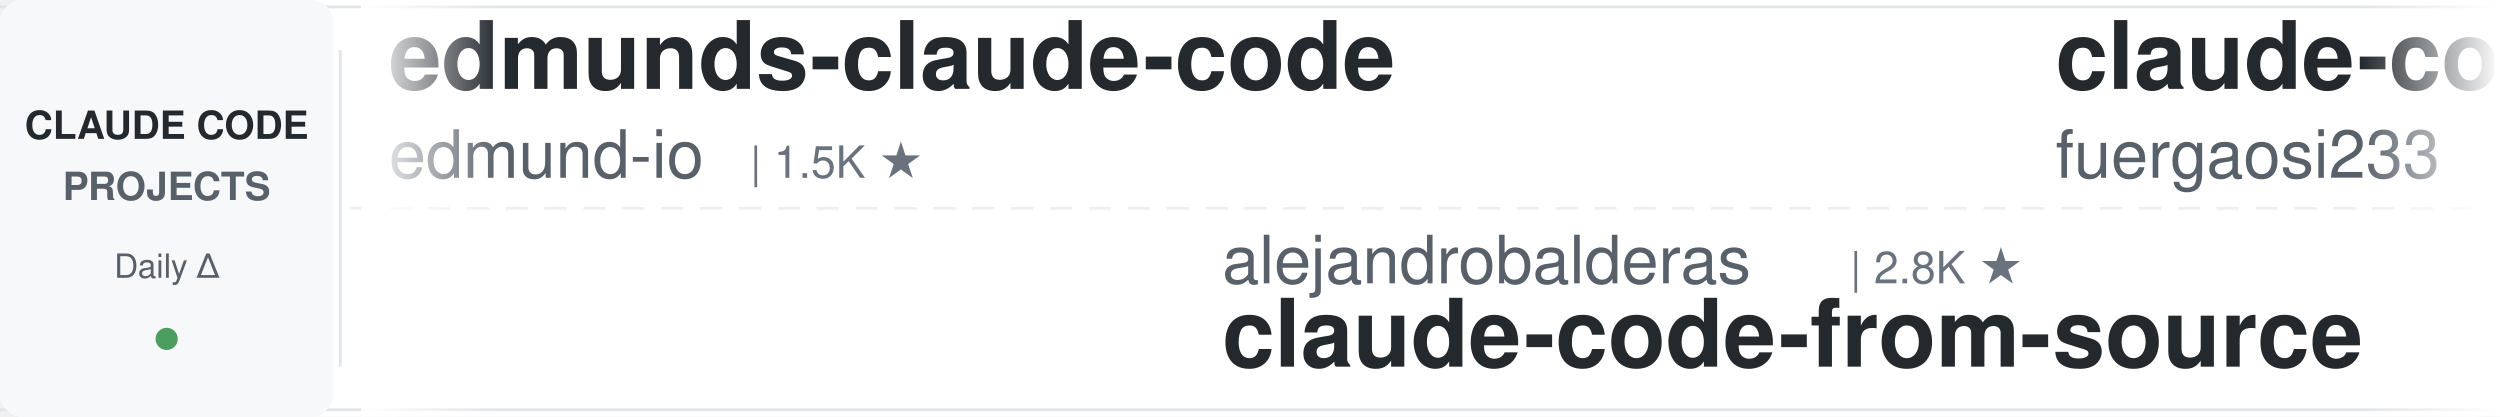
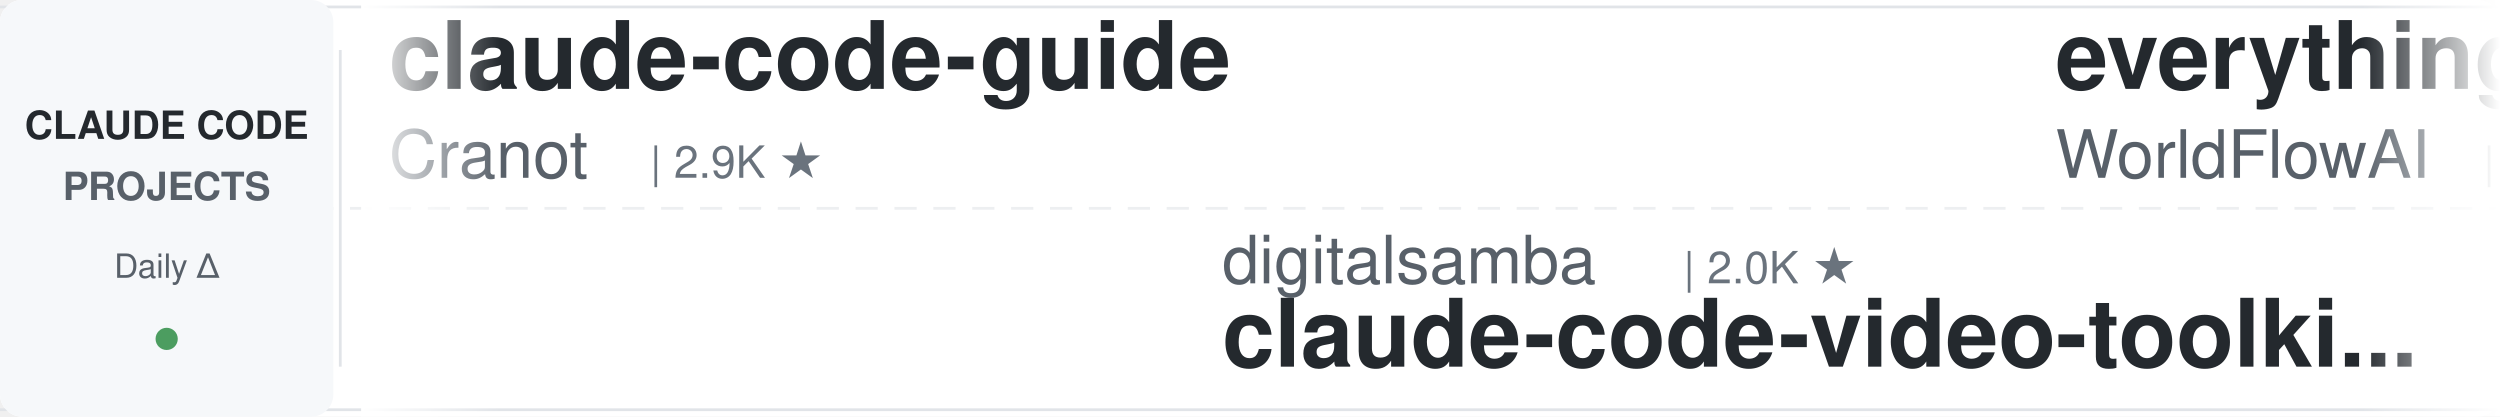
<svg xmlns="http://www.w3.org/2000/svg" width="900" height="150">
  <defs>
    <linearGradient id="leftFade" x1="0%" y1="0%" x2="100%" y2="0%">
      <stop offset="0%" style="stop-color:#ffffff;stop-opacity:1" />
      <stop offset="100%" style="stop-color:#ffffff;stop-opacity:0" />
    </linearGradient>
    <linearGradient id="rightFade" x1="0%" y1="0%" x2="100%" y2="0%">
      <stop offset="0%" style="stop-color:#ffffff;stop-opacity:0" />
      <stop offset="100%" style="stop-color:#ffffff;stop-opacity:1" />
    </linearGradient>
  </defs>
  <rect width="900" height="150" fill="#ffffff" rx="8" />
  <rect x="0" y="2" width="900" height="1" fill="#e1e4e8" />
  <rect x="0" y="147" width="900" height="1" fill="#e1e4e8" />
  <line x1="0" y1="75" x2="900" y2="75" stroke="#e1e4e8" stroke-width="1" stroke-dasharray="8 6" opacity="0.6" />
  <rect x="0" y="0" width="120" height="150" fill="#f6f8fa" rx="8" />
  <text x="60" y="50" font-family="-apple-system, BlinkMacSystemFont, 'Segoe UI', Helvetica, Arial, sans-serif" font-size="14" font-weight="600" fill="#24292e" text-anchor="middle">CLAUDE CODE</text>
  <text x="60" y="72" font-family="-apple-system, BlinkMacSystemFont, 'Segoe UI', Helvetica, Arial, sans-serif" font-size="14" font-weight="600" fill="#586069" text-anchor="middle">PROJECTS</text>
  <text x="60" y="100" font-family="-apple-system, BlinkMacSystemFont, 'Segoe UI', Helvetica, Arial, sans-serif" font-size="12" font-weight="500" fill="#586069" text-anchor="middle">Daily Δ</text>
  <circle cx="60" cy="122" r="4" fill="#22863a" opacity="0.8" />
  <rect x="122" y="18" width="1" height="114" fill="#e1e4e8" />
  <clipPath id="tickerClip">
    <rect x="130" y="0" width="770" height="150" />
  </clipPath>
  <g clip-path="url(#tickerClip)">
    <g id="tickerItems">
      <animateTransform attributeName="transform" attributeType="XML" type="translate" from="0 0" to="-3000 0" dur="54s" repeatCount="indefinite" />
      <g transform="translate(0, 0)">
-         <text x="140" y="32" font-family="-apple-system, BlinkMacSystemFont, 'Segoe UI', Helvetica, Arial, sans-serif" font-size="34" font-weight="600" fill="#24292e">edmunds-claude-code</text>
-         <text x="140" y="64" font-family="-apple-system, BlinkMacSystemFont, 'Segoe UI', Helvetica, Arial, sans-serif" font-size="24" font-weight="400" fill="#586069">edmund-io</text>
-         <text x="270" y="64" font-family="-apple-system, BlinkMacSystemFont, 'Segoe UI', Helvetica, Arial, sans-serif" font-size="16" font-weight="500" fill="#6a737d">| 1.5K ★</text>
+         <text x="140" y="32" font-family="-apple-system, BlinkMacSystemFont, 'Segoe UI', Helvetica, Arial, sans-serif" font-size="34" font-weight="600" fill="#24292e">claude-code-guide</text>
+         <text x="140" y="64" font-family="-apple-system, BlinkMacSystemFont, 'Segoe UI', Helvetica, Arial, sans-serif" font-size="24" font-weight="400" fill="#586069">Cranot</text>
+         <text x="234" y="64" font-family="-apple-system, BlinkMacSystemFont, 'Segoe UI', Helvetica, Arial, sans-serif" font-size="16" font-weight="500" fill="#6a737d">| 2.9K ★</text>
      </g>
      <g transform="translate(300, 0)">
+         <text x="140" y="102" font-family="-apple-system, BlinkMacSystemFont, 'Segoe UI', Helvetica, Arial, sans-serif" font-size="24" font-weight="400" fill="#586069">digitalsamba</text>
+         <text x="306" y="102" font-family="-apple-system, BlinkMacSystemFont, 'Segoe UI', Helvetica, Arial, sans-serif" font-size="16" font-weight="500" fill="#6a737d">| 2.0K ★</text>
+         <text x="140" y="132" font-family="-apple-system, BlinkMacSystemFont, 'Segoe UI', Helvetica, Arial, sans-serif" font-size="34" font-weight="600" fill="#24292e">claude-code-video-toolki...</text>
+       </g>
+       <g transform="translate(600, 0)">
+         <text x="140" y="32" font-family="-apple-system, BlinkMacSystemFont, 'Segoe UI', Helvetica, Arial, sans-serif" font-size="34" font-weight="600" fill="#24292e">everything-claude-code</text>
+         <text x="140" y="64" font-family="-apple-system, BlinkMacSystemFont, 'Segoe UI', Helvetica, Arial, sans-serif" font-size="24" font-weight="400" fill="#586069">WorldFlowAI</text>
+         <text x="294" y="64" font-family="-apple-system, BlinkMacSystemFont, 'Segoe UI', Helvetica, Arial, sans-serif" font-size="16" font-weight="500" fill="#6a737d">| 1.9K ★</text>
+       </g>
+       <g transform="translate(900, 0)">
+         <text x="140" y="102" font-family="-apple-system, BlinkMacSystemFont, 'Segoe UI', Helvetica, Arial, sans-serif" font-size="24" font-weight="400" fill="#586069">oboard</text>
+         <text x="234" y="102" font-family="-apple-system, BlinkMacSystemFont, 'Segoe UI', Helvetica, Arial, sans-serif" font-size="16" font-weight="500" fill="#6a737d">| 3.3K ★</text>
+         <text x="140" y="132" font-family="-apple-system, BlinkMacSystemFont, 'Segoe UI', Helvetica, Arial, sans-serif" font-size="34" font-weight="600" fill="#24292e">claude-code-rev</text>
+       </g>
+       <g transform="translate(1200, 0)">
+         <text x="140" y="32" font-family="-apple-system, BlinkMacSystemFont, 'Segoe UI', Helvetica, Arial, sans-serif" font-size="34" font-weight="600" fill="#24292e">claude-code-action</text>
+         <text x="140" y="64" font-family="-apple-system, BlinkMacSystemFont, 'Segoe UI', Helvetica, Arial, sans-serif" font-size="24" font-weight="400" fill="#586069">anthropics</text>
+         <text x="282" y="64" font-family="-apple-system, BlinkMacSystemFont, 'Segoe UI', Helvetica, Arial, sans-serif" font-size="16" font-weight="500" fill="#6a737d">| 8.8K ★</text>
+       </g>
+       <g transform="translate(1500, 0)">
        <text x="140" y="102" font-family="-apple-system, BlinkMacSystemFont, 'Segoe UI', Helvetica, Arial, sans-serif" font-size="24" font-weight="400" fill="#586069">alejandrobalderas</text>
        <text x="366" y="102" font-family="-apple-system, BlinkMacSystemFont, 'Segoe UI', Helvetica, Arial, sans-serif" font-size="16" font-weight="500" fill="#6a737d">| 2.8K ★</text>
        <text x="140" y="132" font-family="-apple-system, BlinkMacSystemFont, 'Segoe UI', Helvetica, Arial, sans-serif" font-size="34" font-weight="600" fill="#24292e">claude-code-from-source</text>
      </g>
-       <g transform="translate(600, 0)">
-         <text x="140" y="32" font-family="-apple-system, BlinkMacSystemFont, 'Segoe UI', Helvetica, Arial, sans-serif" font-size="34" font-weight="600" fill="#24292e">claude-code-proxy</text>
-         <text x="140" y="64" font-family="-apple-system, BlinkMacSystemFont, 'Segoe UI', Helvetica, Arial, sans-serif" font-size="24" font-weight="400" fill="#586069">fuergaosi233</text>
-         <text x="306" y="64" font-family="-apple-system, BlinkMacSystemFont, 'Segoe UI', Helvetica, Arial, sans-serif" font-size="16" font-weight="500" fill="#6a737d">| 2.8K ★</text>
+       <g transform="translate(1800, 0)">
+         <text x="140" y="32" font-family="-apple-system, BlinkMacSystemFont, 'Segoe UI', Helvetica, Arial, sans-serif" font-size="34" font-weight="600" fill="#24292e">ClaudeCodeAgents</text>
+         <text x="140" y="64" font-family="-apple-system, BlinkMacSystemFont, 'Segoe UI', Helvetica, Arial, sans-serif" font-size="24" font-weight="400" fill="#586069">darcyegb</text>
+         <text x="258" y="64" font-family="-apple-system, BlinkMacSystemFont, 'Segoe UI', Helvetica, Arial, sans-serif" font-size="16" font-weight="500" fill="#6a737d">| 759 ★</text>
      </g>
-       <g transform="translate(900, 0)">
+       <g transform="translate(2100, 0)">
+         <text x="140" y="102" font-family="-apple-system, BlinkMacSystemFont, 'Segoe UI', Helvetica, Arial, sans-serif" font-size="24" font-weight="400" fill="#586069">ding113</text>
+         <text x="246" y="102" font-family="-apple-system, BlinkMacSystemFont, 'Segoe UI', Helvetica, Arial, sans-serif" font-size="16" font-weight="500" fill="#6a737d">| 3.3K ★</text>
+         <text x="140" y="132" font-family="-apple-system, BlinkMacSystemFont, 'Segoe UI', Helvetica, Arial, sans-serif" font-size="34" font-weight="600" fill="#24292e">claude-code-hub</text>
+       </g>
+       <g transform="translate(2400, 0)">
+         <text x="140" y="32" font-family="-apple-system, BlinkMacSystemFont, 'Segoe UI', Helvetica, Arial, sans-serif" font-size="34" font-weight="600" fill="#24292e">claude-code-hooks-master...</text>
+         <text x="140" y="64" font-family="-apple-system, BlinkMacSystemFont, 'Segoe UI', Helvetica, Arial, sans-serif" font-size="24" font-weight="400" fill="#586069">disler</text>
+         <text x="234" y="64" font-family="-apple-system, BlinkMacSystemFont, 'Segoe UI', Helvetica, Arial, sans-serif" font-size="16" font-weight="500" fill="#6a737d">| 3.9K ★</text>
+       </g>
+       <g transform="translate(2700, 0)">
        <text x="140" y="102" font-family="-apple-system, BlinkMacSystemFont, 'Segoe UI', Helvetica, Arial, sans-serif" font-size="24" font-weight="400" fill="#586069">Yeachan-Heo</text>
        <text x="294" y="102" font-family="-apple-system, BlinkMacSystemFont, 'Segoe UI', Helvetica, Arial, sans-serif" font-size="16" font-weight="500" fill="#6a737d">| 38.9K ★</text>
        <text x="140" y="132" font-family="-apple-system, BlinkMacSystemFont, 'Segoe UI', Helvetica, Arial, sans-serif" font-size="34" font-weight="600" fill="#24292e">oh-my-claudecode</text>
      </g>
-       <g transform="translate(1200, 0)">
-         <text x="140" y="32" font-family="-apple-system, BlinkMacSystemFont, 'Segoe UI', Helvetica, Arial, sans-serif" font-size="34" font-weight="600" fill="#24292e">ralph-claude-code</text>
-         <text x="140" y="64" font-family="-apple-system, BlinkMacSystemFont, 'Segoe UI', Helvetica, Arial, sans-serif" font-size="24" font-weight="400" fill="#586069">frankbria</text>
-         <text x="270" y="64" font-family="-apple-system, BlinkMacSystemFont, 'Segoe UI', Helvetica, Arial, sans-serif" font-size="16" font-weight="500" fill="#6a737d">| 9.6K ★</text>
-       </g>
-       <g transform="translate(1500, 0)">
-         <text x="140" y="102" font-family="-apple-system, BlinkMacSystemFont, 'Segoe UI', Helvetica, Arial, sans-serif" font-size="24" font-weight="400" fill="#586069">RichardAtCT</text>
-         <text x="294" y="102" font-family="-apple-system, BlinkMacSystemFont, 'Segoe UI', Helvetica, Arial, sans-serif" font-size="16" font-weight="500" fill="#6a737d">| 2.8K ★</text>
-         <text x="140" y="132" font-family="-apple-system, BlinkMacSystemFont, 'Segoe UI', Helvetica, Arial, sans-serif" font-size="34" font-weight="600" fill="#24292e">claude-code-telegram</text>
-       </g>
-       <g transform="translate(1800, 0)">
-         <text x="140" y="32" font-family="-apple-system, BlinkMacSystemFont, 'Segoe UI', Helvetica, Arial, sans-serif" font-size="34" font-weight="600" fill="#24292e">claude-code-from-scratch</text>
-         <text x="140" y="64" font-family="-apple-system, BlinkMacSystemFont, 'Segoe UI', Helvetica, Arial, sans-serif" font-size="24" font-weight="400" fill="#586069">Windy3f3f3f3f</text>
-         <text x="318" y="64" font-family="-apple-system, BlinkMacSystemFont, 'Segoe UI', Helvetica, Arial, sans-serif" font-size="16" font-weight="500" fill="#6a737d">| 2.6K ★</text>
-       </g>
-       <g transform="translate(2100, 0)">
-         <text x="140" y="102" font-family="-apple-system, BlinkMacSystemFont, 'Segoe UI', Helvetica, Arial, sans-serif" font-size="24" font-weight="400" fill="#586069">anthropics</text>
-         <text x="282" y="102" font-family="-apple-system, BlinkMacSystemFont, 'Segoe UI', Helvetica, Arial, sans-serif" font-size="16" font-weight="500" fill="#6a737d">| 963 ★</text>
-         <text x="140" y="132" font-family="-apple-system, BlinkMacSystemFont, 'Segoe UI', Helvetica, Arial, sans-serif" font-size="34" font-weight="600" fill="#24292e">claude-code-base-action</text>
-       </g>
-       <g transform="translate(2400, 0)">
-         <text x="140" y="32" font-family="-apple-system, BlinkMacSystemFont, 'Segoe UI', Helvetica, Arial, sans-serif" font-size="34" font-weight="600" fill="#24292e">claude-code-rev</text>
-         <text x="140" y="64" font-family="-apple-system, BlinkMacSystemFont, 'Segoe UI', Helvetica, Arial, sans-serif" font-size="24" font-weight="400" fill="#586069">oboard</text>
-         <text x="234" y="64" font-family="-apple-system, BlinkMacSystemFont, 'Segoe UI', Helvetica, Arial, sans-serif" font-size="16" font-weight="500" fill="#6a737d">| 3.3K ★</text>
-       </g>
-       <g transform="translate(2700, 0)">
-         <text x="140" y="102" font-family="-apple-system, BlinkMacSystemFont, 'Segoe UI', Helvetica, Arial, sans-serif" font-size="24" font-weight="400" fill="#586069">luyao618</text>
-         <text x="258" y="102" font-family="-apple-system, BlinkMacSystemFont, 'Segoe UI', Helvetica, Arial, sans-serif" font-size="16" font-weight="500" fill="#6a737d">| 1.7K ★</text>
-         <text x="140" y="132" font-family="-apple-system, BlinkMacSystemFont, 'Segoe UI', Helvetica, Arial, sans-serif" font-size="34" font-weight="600" fill="#24292e">Claude-Code-Source-Study</text>
-       </g>
      <g transform="translate(3000, 0)">
-         <text x="140" y="32" font-family="-apple-system, BlinkMacSystemFont, 'Segoe UI', Helvetica, Arial, sans-serif" font-size="34" font-weight="600" fill="#24292e">edmunds-claude-code</text>
-         <text x="140" y="64" font-family="-apple-system, BlinkMacSystemFont, 'Segoe UI', Helvetica, Arial, sans-serif" font-size="24" font-weight="400" fill="#586069">edmund-io</text>
-         <text x="270" y="64" font-family="-apple-system, BlinkMacSystemFont, 'Segoe UI', Helvetica, Arial, sans-serif" font-size="16" font-weight="500" fill="#6a737d">| 1.5K ★</text>
+         <text x="140" y="32" font-family="-apple-system, BlinkMacSystemFont, 'Segoe UI', Helvetica, Arial, sans-serif" font-size="34" font-weight="600" fill="#24292e">claude-code-guide</text>
+         <text x="140" y="64" font-family="-apple-system, BlinkMacSystemFont, 'Segoe UI', Helvetica, Arial, sans-serif" font-size="24" font-weight="400" fill="#586069">Cranot</text>
+         <text x="234" y="64" font-family="-apple-system, BlinkMacSystemFont, 'Segoe UI', Helvetica, Arial, sans-serif" font-size="16" font-weight="500" fill="#6a737d">| 2.9K ★</text>
      </g>
      <g transform="translate(3300, 0)">
-         <text x="140" y="102" font-family="-apple-system, BlinkMacSystemFont, 'Segoe UI', Helvetica, Arial, sans-serif" font-size="24" font-weight="400" fill="#586069">alejandrobalderas</text>
-         <text x="366" y="102" font-family="-apple-system, BlinkMacSystemFont, 'Segoe UI', Helvetica, Arial, sans-serif" font-size="16" font-weight="500" fill="#6a737d">| 2.8K ★</text>
-         <text x="140" y="132" font-family="-apple-system, BlinkMacSystemFont, 'Segoe UI', Helvetica, Arial, sans-serif" font-size="34" font-weight="600" fill="#24292e">claude-code-from-source</text>
+         <text x="140" y="102" font-family="-apple-system, BlinkMacSystemFont, 'Segoe UI', Helvetica, Arial, sans-serif" font-size="24" font-weight="400" fill="#586069">digitalsamba</text>
+         <text x="306" y="102" font-family="-apple-system, BlinkMacSystemFont, 'Segoe UI', Helvetica, Arial, sans-serif" font-size="16" font-weight="500" fill="#6a737d">| 2.0K ★</text>
+         <text x="140" y="132" font-family="-apple-system, BlinkMacSystemFont, 'Segoe UI', Helvetica, Arial, sans-serif" font-size="34" font-weight="600" fill="#24292e">claude-code-video-toolki...</text>
      </g>
      <g transform="translate(3600, 0)">
-         <text x="140" y="32" font-family="-apple-system, BlinkMacSystemFont, 'Segoe UI', Helvetica, Arial, sans-serif" font-size="34" font-weight="600" fill="#24292e">claude-code-proxy</text>
-         <text x="140" y="64" font-family="-apple-system, BlinkMacSystemFont, 'Segoe UI', Helvetica, Arial, sans-serif" font-size="24" font-weight="400" fill="#586069">fuergaosi233</text>
-         <text x="306" y="64" font-family="-apple-system, BlinkMacSystemFont, 'Segoe UI', Helvetica, Arial, sans-serif" font-size="16" font-weight="500" fill="#6a737d">| 2.8K ★</text>
+         <text x="140" y="32" font-family="-apple-system, BlinkMacSystemFont, 'Segoe UI', Helvetica, Arial, sans-serif" font-size="34" font-weight="600" fill="#24292e">everything-claude-code</text>
+         <text x="140" y="64" font-family="-apple-system, BlinkMacSystemFont, 'Segoe UI', Helvetica, Arial, sans-serif" font-size="24" font-weight="400" fill="#586069">WorldFlowAI</text>
+         <text x="294" y="64" font-family="-apple-system, BlinkMacSystemFont, 'Segoe UI', Helvetica, Arial, sans-serif" font-size="16" font-weight="500" fill="#6a737d">| 1.9K ★</text>
      </g>
      <g transform="translate(3900, 0)">
-         <text x="140" y="102" font-family="-apple-system, BlinkMacSystemFont, 'Segoe UI', Helvetica, Arial, sans-serif" font-size="24" font-weight="400" fill="#586069">Yeachan-Heo</text>
-         <text x="294" y="102" font-family="-apple-system, BlinkMacSystemFont, 'Segoe UI', Helvetica, Arial, sans-serif" font-size="16" font-weight="500" fill="#6a737d">| 38.9K ★</text>
-         <text x="140" y="132" font-family="-apple-system, BlinkMacSystemFont, 'Segoe UI', Helvetica, Arial, sans-serif" font-size="34" font-weight="600" fill="#24292e">oh-my-claudecode</text>
+         <text x="140" y="102" font-family="-apple-system, BlinkMacSystemFont, 'Segoe UI', Helvetica, Arial, sans-serif" font-size="24" font-weight="400" fill="#586069">oboard</text>
+         <text x="234" y="102" font-family="-apple-system, BlinkMacSystemFont, 'Segoe UI', Helvetica, Arial, sans-serif" font-size="16" font-weight="500" fill="#6a737d">| 3.3K ★</text>
+         <text x="140" y="132" font-family="-apple-system, BlinkMacSystemFont, 'Segoe UI', Helvetica, Arial, sans-serif" font-size="34" font-weight="600" fill="#24292e">claude-code-rev</text>
      </g>
    </g>
  </g>
  <rect x="130" y="0" width="50" height="150" fill="url(#leftFade)" />
  <rect x="850" y="0" width="50" height="150" fill="url(#rightFade)" />
</svg>
